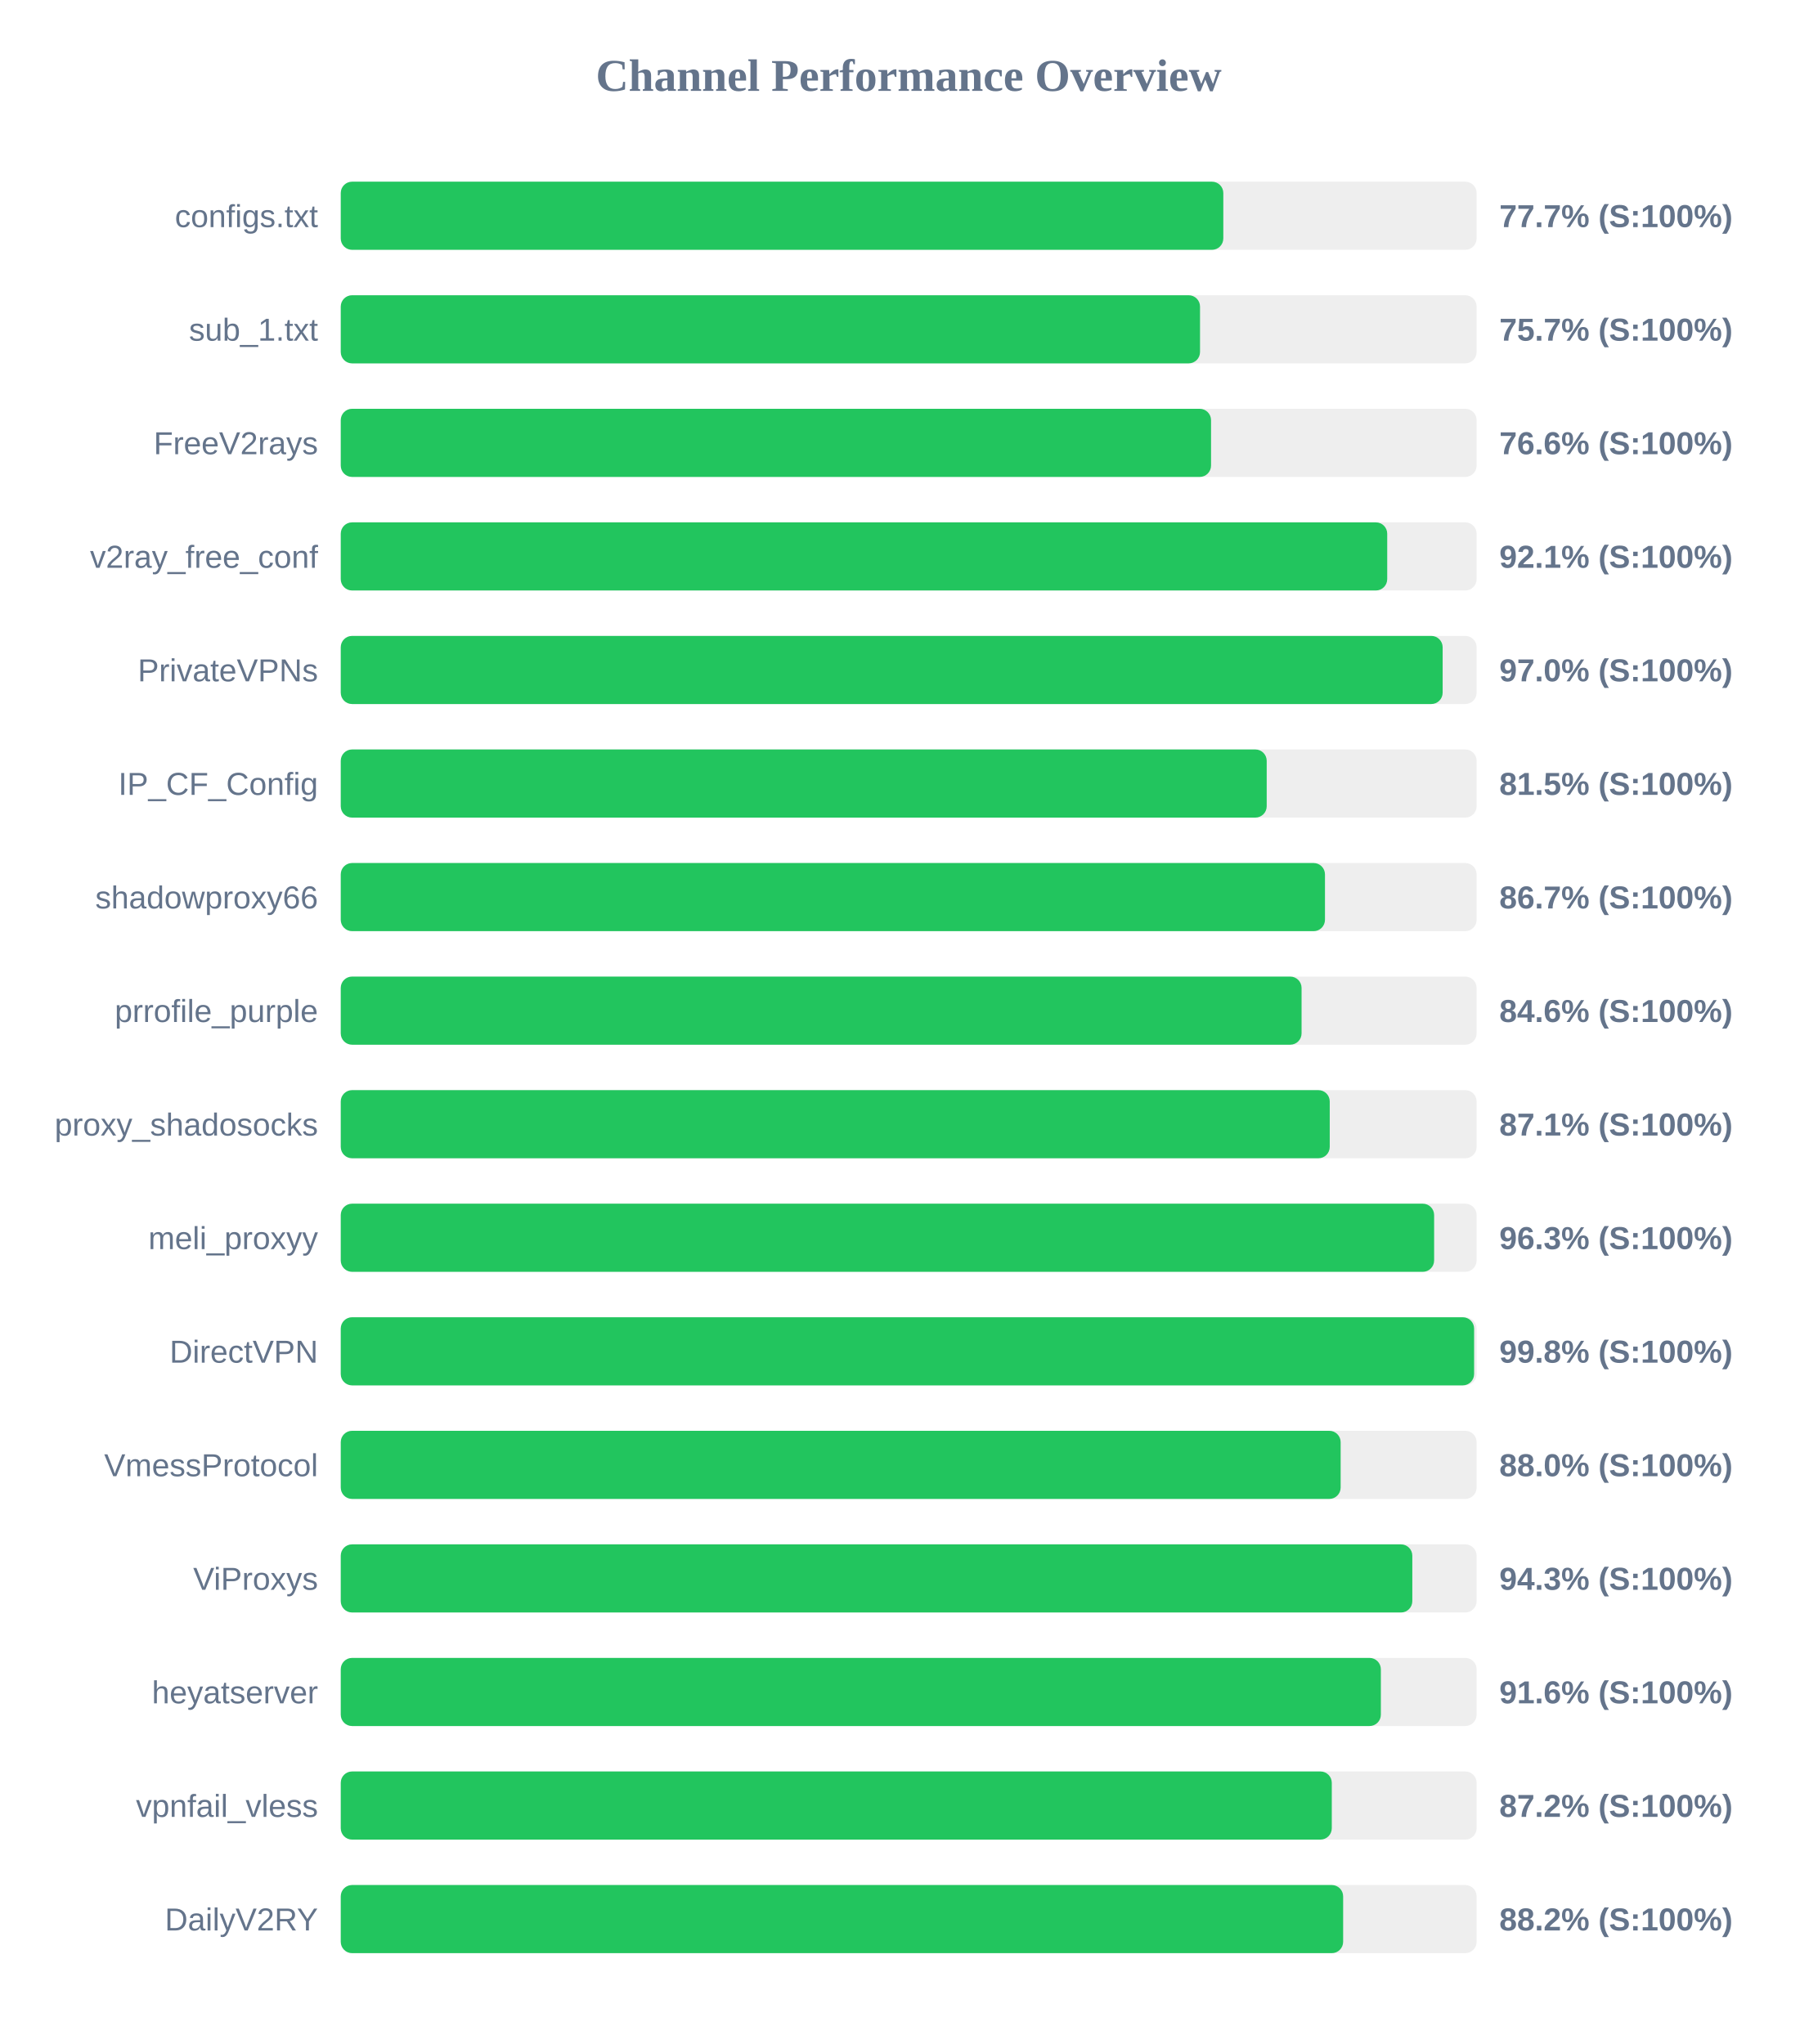
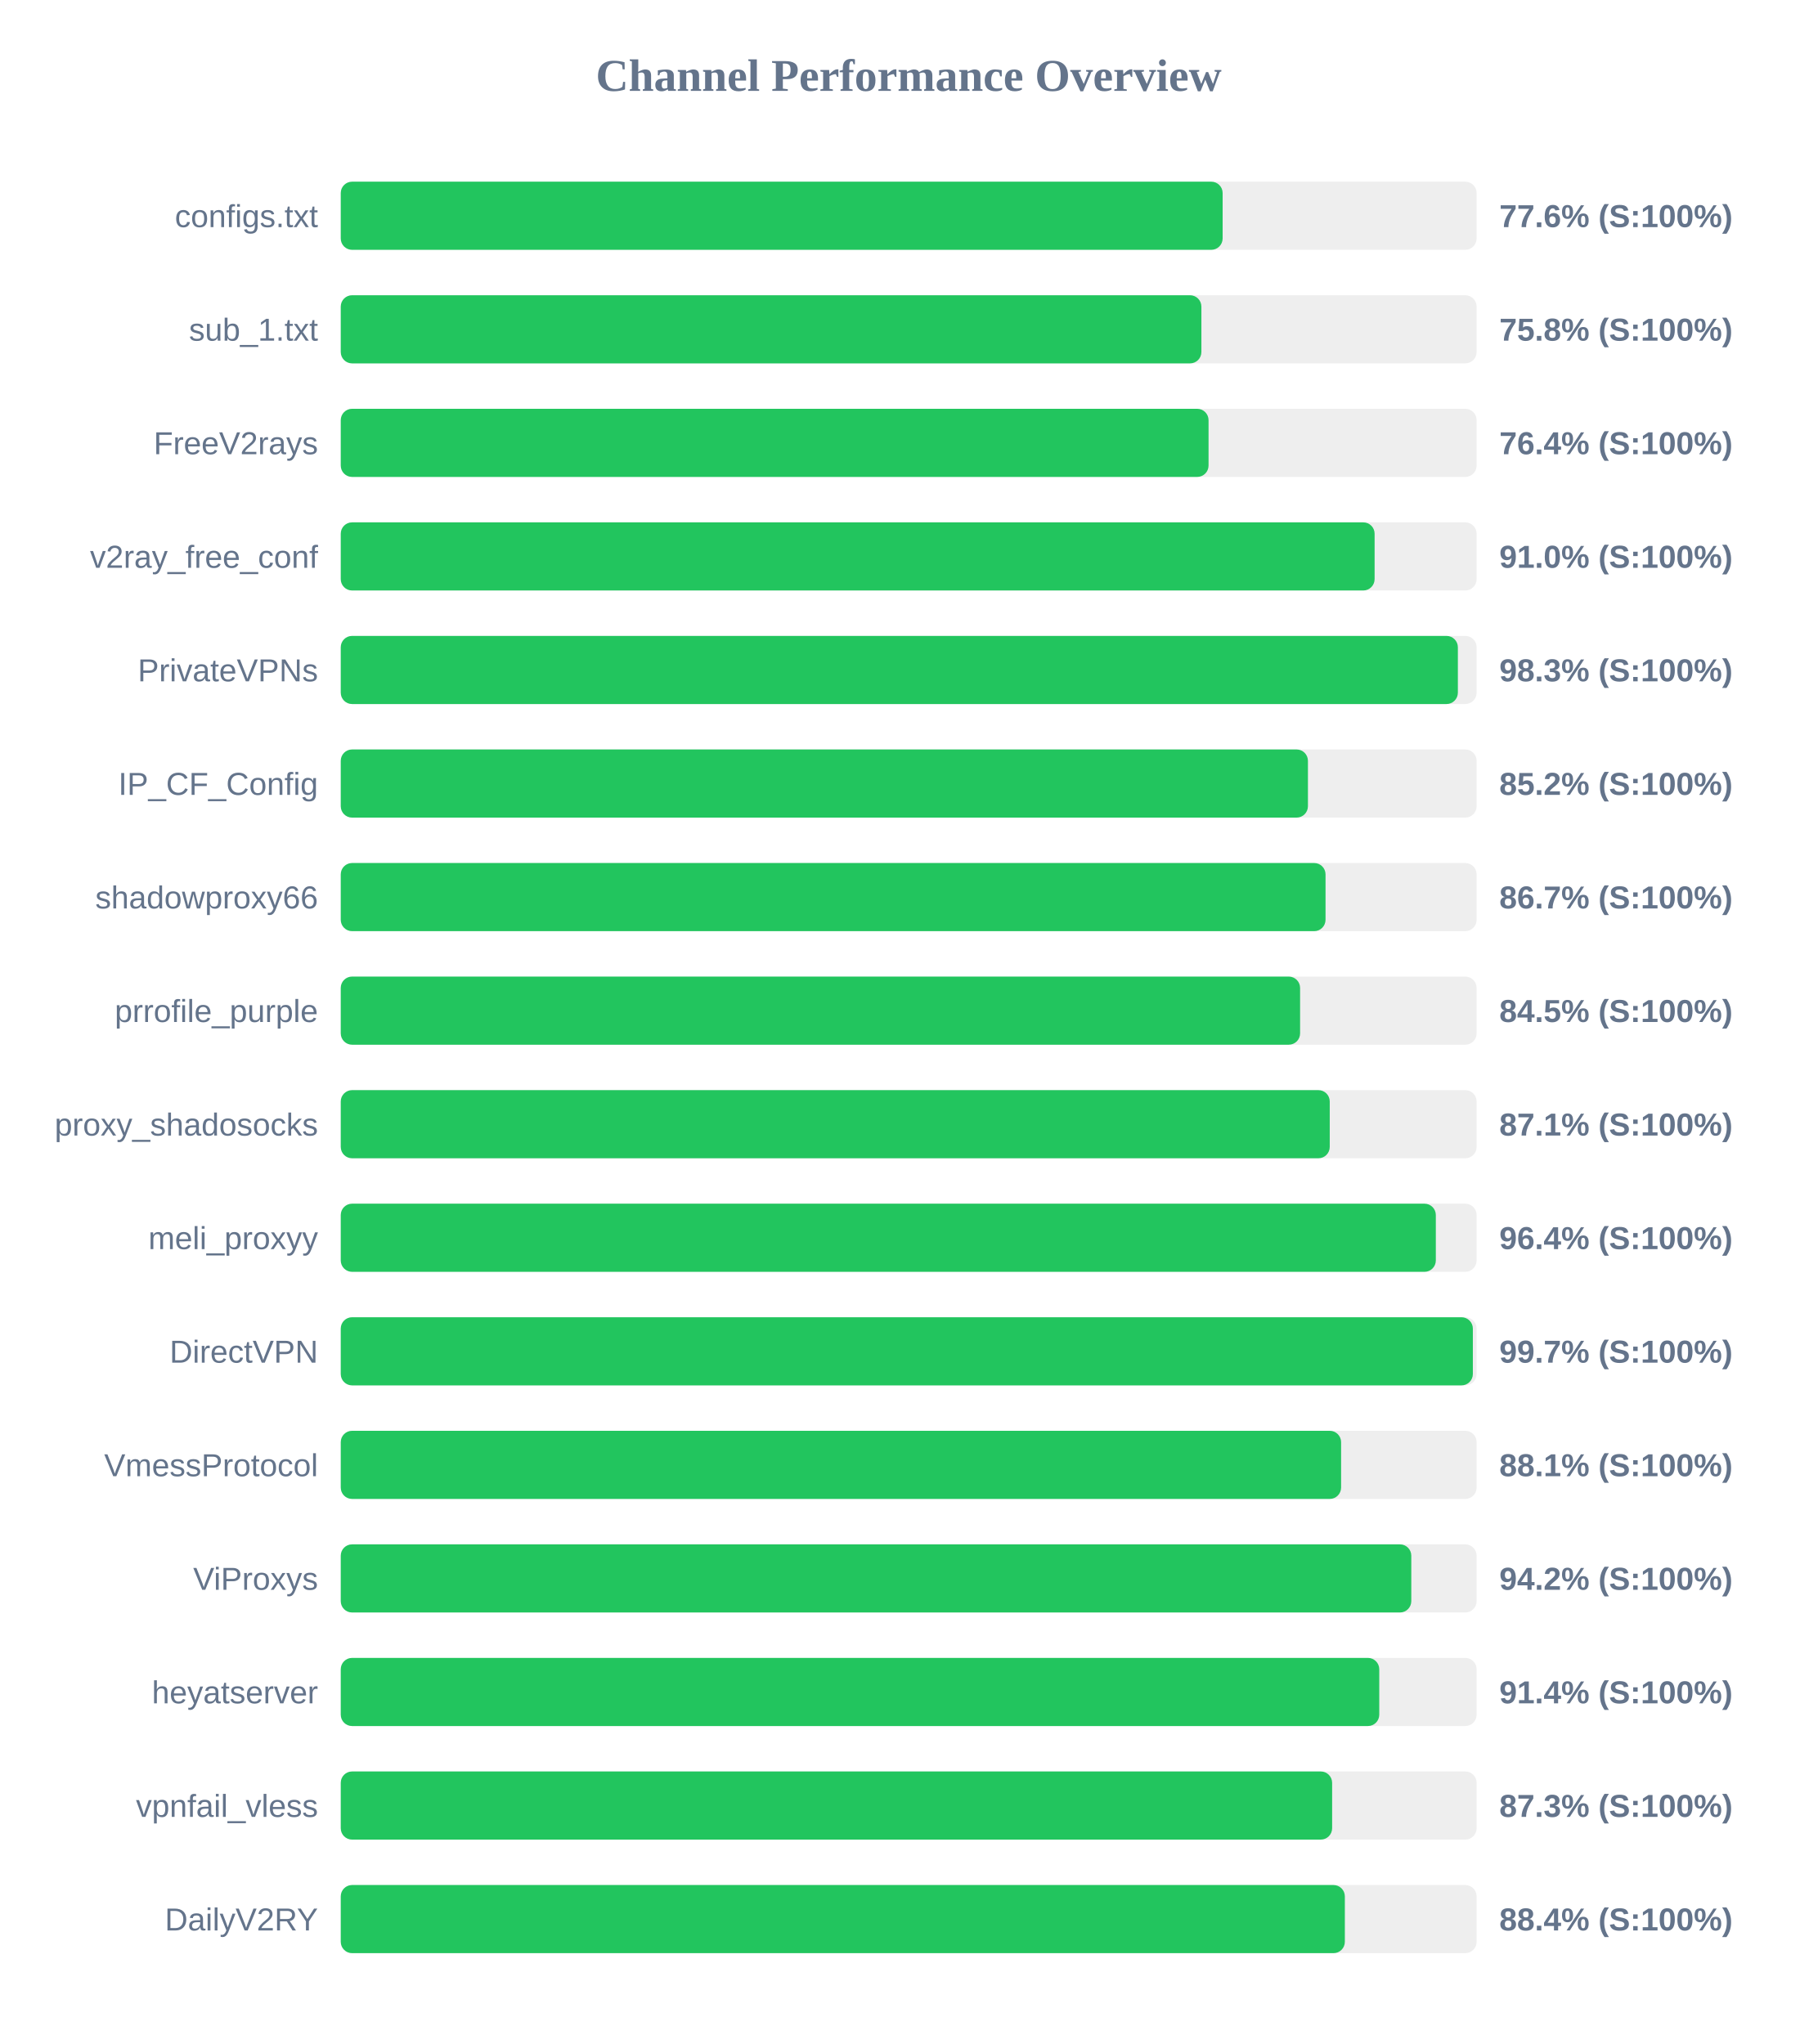
<svg xmlns="http://www.w3.org/2000/svg" width="800" height="900" version="1.1">
  <style>
        .row { font: 14px Arial; fill: #64748b; }
        .score { font: bold 14px Arial; fill: #64748b; }
    </style>
  <text x="400" y="40" text-anchor="middle" font-size="20px" font-weight="bold" fill="#64748b">Channel Performance Overview</text>
  <rect x="150" y="80" width="500" height="30" fill="#eee" rx="5" />
-   <rect x="150" y="80" width="388.5" height="30" fill="#22c55e" rx="5" />
+   <rect x="150" y="80" width="388.2" height="30" fill="#22c55e" rx="5" />
  <text x="140" y="100" text-anchor="end" class="row">configs.txt</text>
-   <text x="660" y="100" text-anchor="start" class="score">77.7% (S:100%)</text>
+   <text x="660" y="100" text-anchor="start" class="score">77.6% (S:100%)</text>
  <rect x="150" y="130" width="500" height="30" fill="#eee" rx="5" />
-   <rect x="150" y="130" width="378.25" height="30" fill="#22c55e" rx="5" />
+   <rect x="150" y="130" width="378.85" height="30" fill="#22c55e" rx="5" />
  <text x="140" y="150" text-anchor="end" class="row">sub_1.txt</text>
-   <text x="660" y="150" text-anchor="start" class="score">75.7% (S:100%)</text>
+   <text x="660" y="150" text-anchor="start" class="score">75.8% (S:100%)</text>
  <rect x="150" y="180" width="500" height="30" fill="#eee" rx="5" />
-   <rect x="150" y="180" width="383.1" height="30" fill="#22c55e" rx="5" />
+   <rect x="150" y="180" width="382.0" height="30" fill="#22c55e" rx="5" />
  <text x="140" y="200" text-anchor="end" class="row">FreeV2rays</text>
-   <text x="660" y="200" text-anchor="start" class="score">76.6% (S:100%)</text>
+   <text x="660" y="200" text-anchor="start" class="score">76.4% (S:100%)</text>
  <rect x="150" y="230" width="500" height="30" fill="#eee" rx="5" />
-   <rect x="150" y="230" width="460.65" height="30" fill="#22c55e" rx="5" />
+   <rect x="150" y="230" width="455.1" height="30" fill="#22c55e" rx="5" />
  <text x="140" y="250" text-anchor="end" class="row">v2ray_free_conf</text>
-   <text x="660" y="250" text-anchor="start" class="score">92.1% (S:100%)</text>
+   <text x="660" y="250" text-anchor="start" class="score">91.0% (S:100%)</text>
  <rect x="150" y="280" width="500" height="30" fill="#eee" rx="5" />
-   <rect x="150" y="280" width="485.05" height="30" fill="#22c55e" rx="5" />
+   <rect x="150" y="280" width="491.75" height="30" fill="#22c55e" rx="5" />
  <text x="140" y="300" text-anchor="end" class="row">PrivateVPNs</text>
-   <text x="660" y="300" text-anchor="start" class="score">97.0% (S:100%)</text>
+   <text x="660" y="300" text-anchor="start" class="score">98.3% (S:100%)</text>
  <rect x="150" y="330" width="500" height="30" fill="#eee" rx="5" />
-   <rect x="150" y="330" width="407.6" height="30" fill="#22c55e" rx="5" />
+   <rect x="150" y="330" width="425.75" height="30" fill="#22c55e" rx="5" />
  <text x="140" y="350" text-anchor="end" class="row">IP_CF_Config</text>
-   <text x="660" y="350" text-anchor="start" class="score">81.5% (S:100%)</text>
+   <text x="660" y="350" text-anchor="start" class="score">85.2% (S:100%)</text>
  <rect x="150" y="380" width="500" height="30" fill="#eee" rx="5" />
-   <rect x="150" y="380" width="433.25" height="30" fill="#22c55e" rx="5" />
+   <rect x="150" y="380" width="433.5" height="30" fill="#22c55e" rx="5" />
  <text x="140" y="400" text-anchor="end" class="row">shadowproxy66</text>
  <text x="660" y="400" text-anchor="start" class="score">86.7% (S:100%)</text>
  <rect x="150" y="430" width="500" height="30" fill="#eee" rx="5" />
-   <rect x="150" y="430" width="422.95" height="30" fill="#22c55e" rx="5" />
+   <rect x="150" y="430" width="422.3" height="30" fill="#22c55e" rx="5" />
  <text x="140" y="450" text-anchor="end" class="row">prrofile_purple</text>
-   <text x="660" y="450" text-anchor="start" class="score">84.6% (S:100%)</text>
+   <text x="660" y="450" text-anchor="start" class="score">84.5% (S:100%)</text>
  <rect x="150" y="480" width="500" height="30" fill="#eee" rx="5" />
  <rect x="150" y="480" width="435.35" height="30" fill="#22c55e" rx="5" />
  <text x="140" y="500" text-anchor="end" class="row">proxy_shadosocks</text>
  <text x="660" y="500" text-anchor="start" class="score">87.1% (S:100%)</text>
  <rect x="150" y="530" width="500" height="30" fill="#eee" rx="5" />
-   <rect x="150" y="530" width="481.3" height="30" fill="#22c55e" rx="5" />
+   <rect x="150" y="530" width="482.05" height="30" fill="#22c55e" rx="5" />
  <text x="140" y="550" text-anchor="end" class="row">meli_proxyy</text>
-   <text x="660" y="550" text-anchor="start" class="score">96.3% (S:100%)</text>
+   <text x="660" y="550" text-anchor="start" class="score">96.4% (S:100%)</text>
  <rect x="150" y="580" width="500" height="30" fill="#eee" rx="5" />
-   <rect x="150" y="580" width="498.9" height="30" fill="#22c55e" rx="5" />
+   <rect x="150" y="580" width="498.35" height="30" fill="#22c55e" rx="5" />
  <text x="140" y="600" text-anchor="end" class="row">DirectVPN</text>
-   <text x="660" y="600" text-anchor="start" class="score">99.8% (S:100%)</text>
+   <text x="660" y="600" text-anchor="start" class="score">99.7% (S:100%)</text>
  <rect x="150" y="630" width="500" height="30" fill="#eee" rx="5" />
-   <rect x="150" y="630" width="440.15" height="30" fill="#22c55e" rx="5" />
+   <rect x="150" y="630" width="440.35" height="30" fill="#22c55e" rx="5" />
  <text x="140" y="650" text-anchor="end" class="row">VmessProtocol</text>
-   <text x="660" y="650" text-anchor="start" class="score">88.0% (S:100%)</text>
+   <text x="660" y="650" text-anchor="start" class="score">88.1% (S:100%)</text>
  <rect x="150" y="680" width="500" height="30" fill="#eee" rx="5" />
-   <rect x="150" y="680" width="471.7" height="30" fill="#22c55e" rx="5" />
+   <rect x="150" y="680" width="471.25" height="30" fill="#22c55e" rx="5" />
  <text x="140" y="700" text-anchor="end" class="row">ViProxys</text>
-   <text x="660" y="700" text-anchor="start" class="score">94.3% (S:100%)</text>
+   <text x="660" y="700" text-anchor="start" class="score">94.2% (S:100%)</text>
  <rect x="150" y="730" width="500" height="30" fill="#eee" rx="5" />
-   <rect x="150" y="730" width="457.85" height="30" fill="#22c55e" rx="5" />
+   <rect x="150" y="730" width="457.15" height="30" fill="#22c55e" rx="5" />
  <text x="140" y="750" text-anchor="end" class="row">heyatserver</text>
-   <text x="660" y="750" text-anchor="start" class="score">91.6% (S:100%)</text>
+   <text x="660" y="750" text-anchor="start" class="score">91.4% (S:100%)</text>
  <rect x="150" y="780" width="500" height="30" fill="#eee" rx="5" />
-   <rect x="150" y="780" width="436.25" height="30" fill="#22c55e" rx="5" />
+   <rect x="150" y="780" width="436.4" height="30" fill="#22c55e" rx="5" />
  <text x="140" y="800" text-anchor="end" class="row">vpnfail_vless</text>
-   <text x="660" y="800" text-anchor="start" class="score">87.2% (S:100%)</text>
+   <text x="660" y="800" text-anchor="start" class="score">87.3% (S:100%)</text>
  <rect x="150" y="830" width="500" height="30" fill="#eee" rx="5" />
-   <rect x="150" y="830" width="441.25" height="30" fill="#22c55e" rx="5" />
+   <rect x="150" y="830" width="442.0" height="30" fill="#22c55e" rx="5" />
  <text x="140" y="850" text-anchor="end" class="row">DailyV2RY</text>
-   <text x="660" y="850" text-anchor="start" class="score">88.2% (S:100%)</text>
+   <text x="660" y="850" text-anchor="start" class="score">88.4% (S:100%)</text>
</svg>
